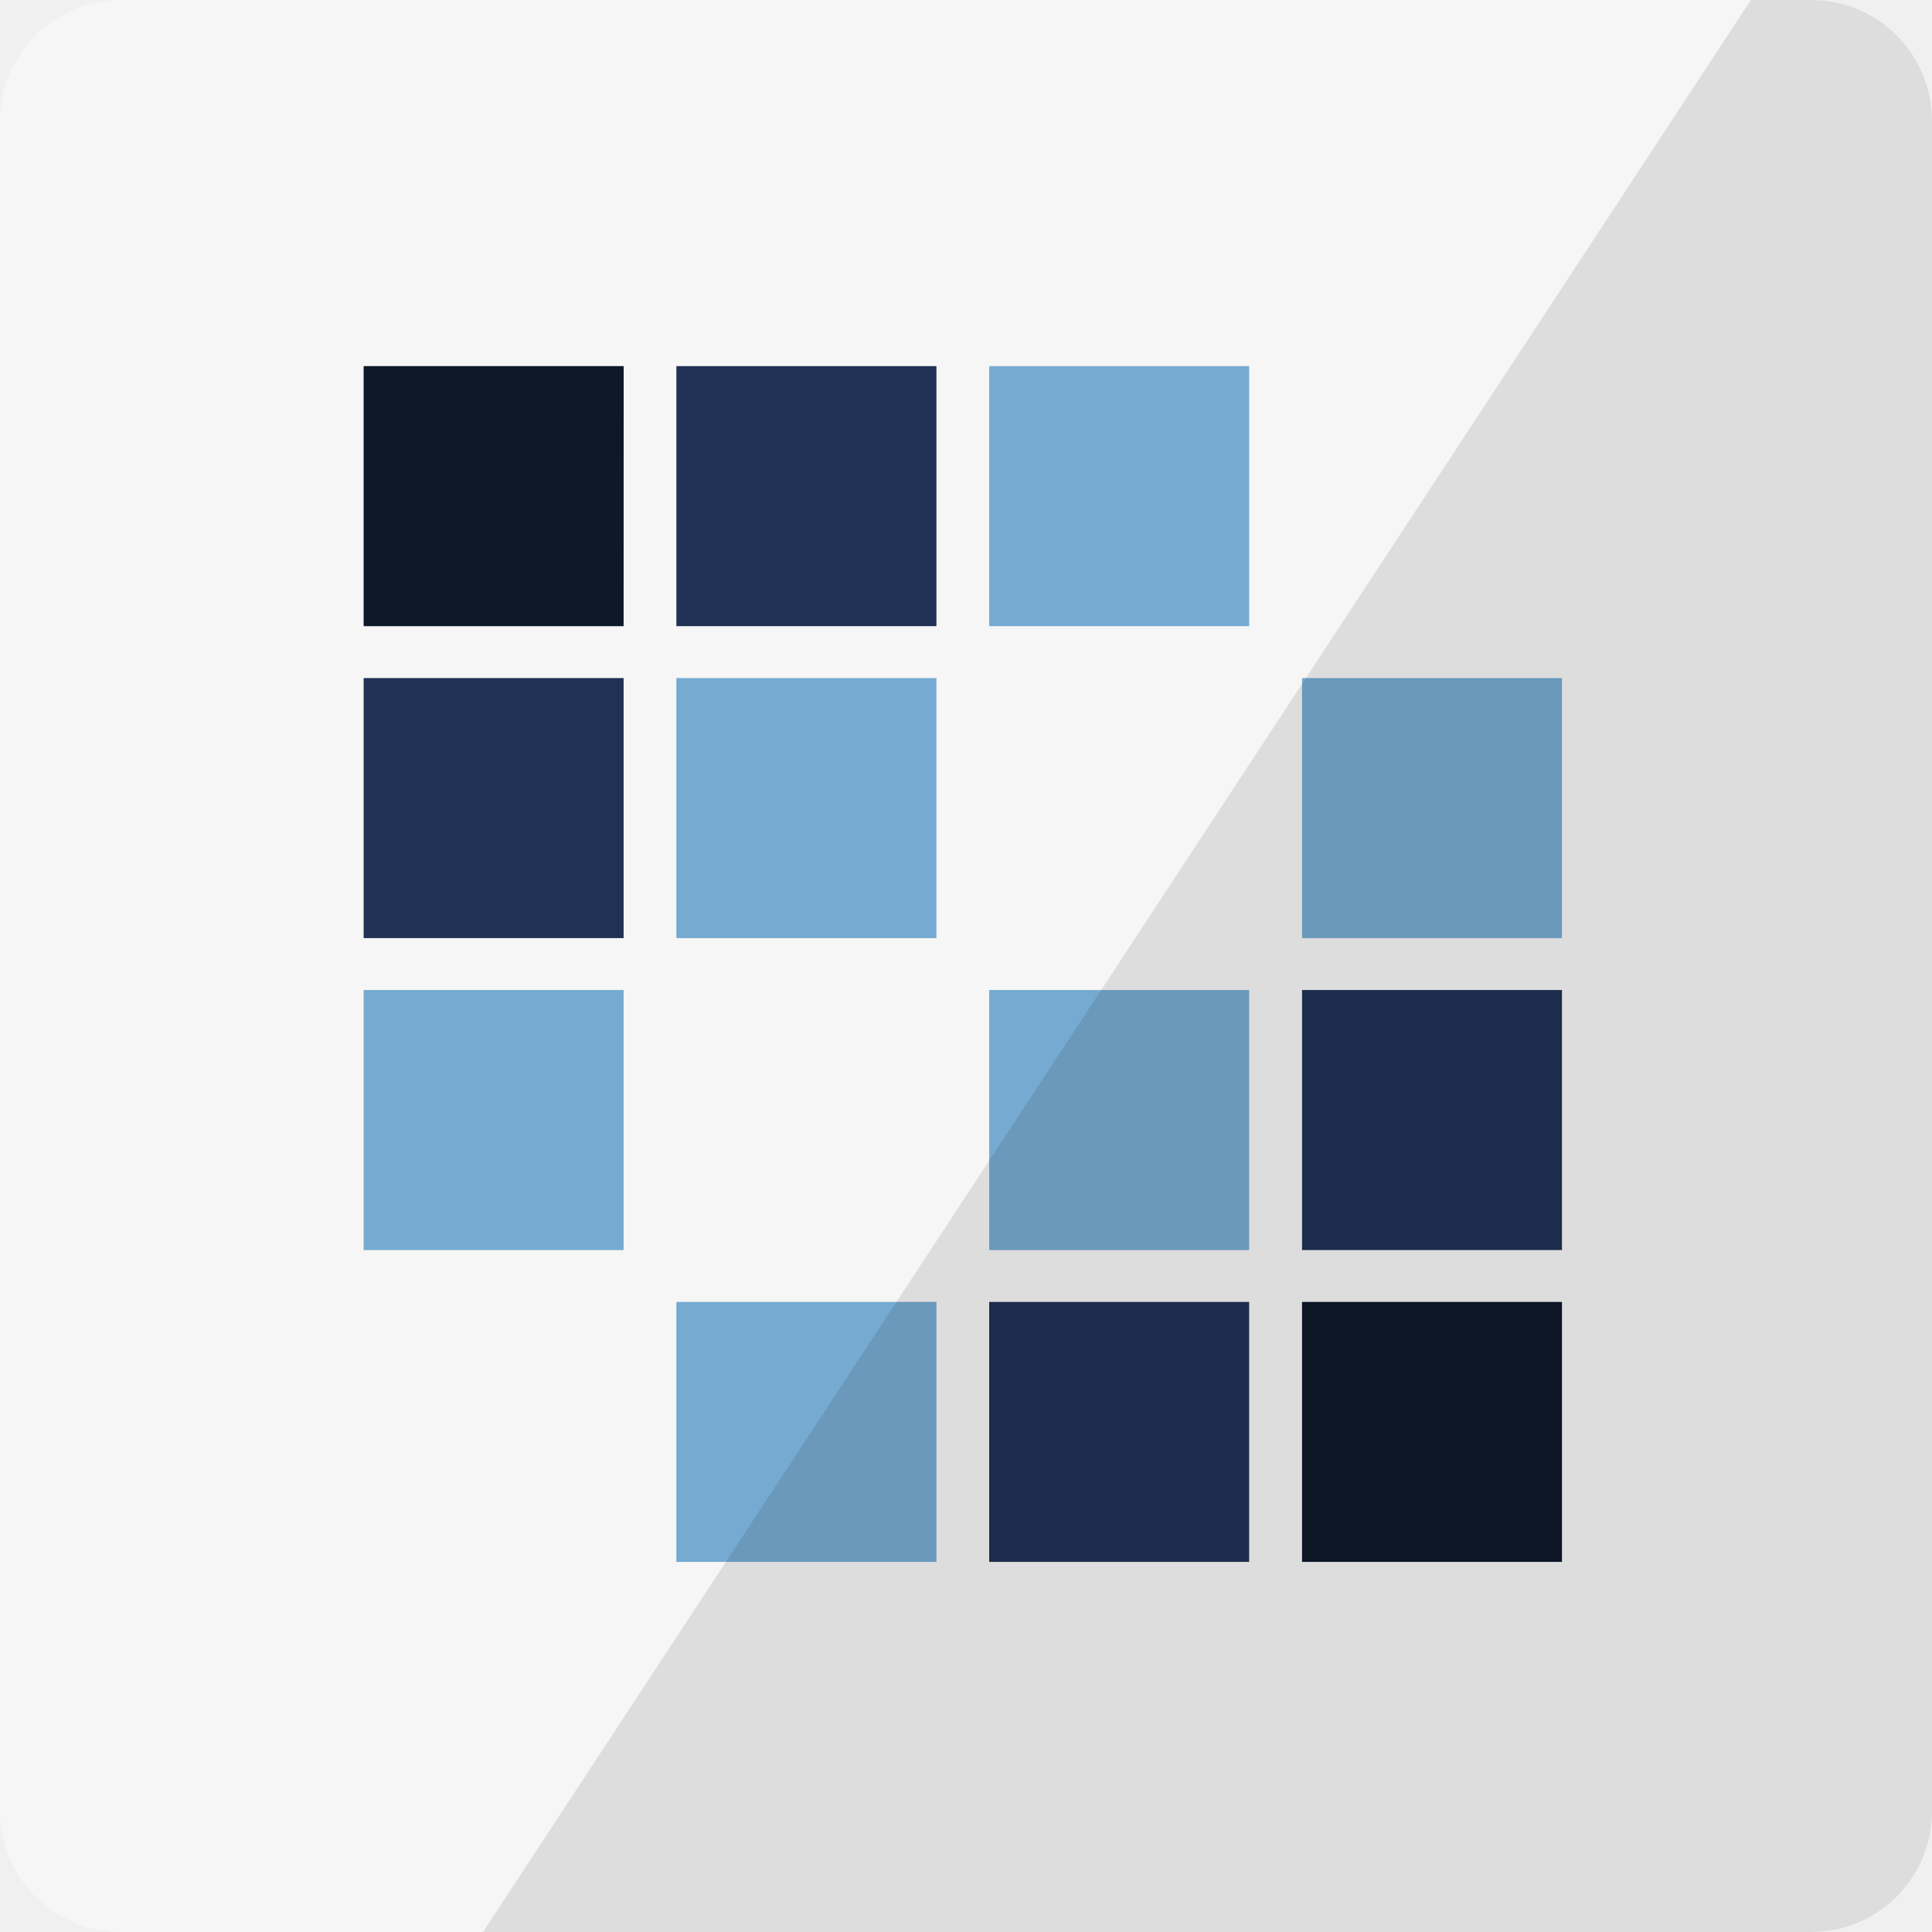
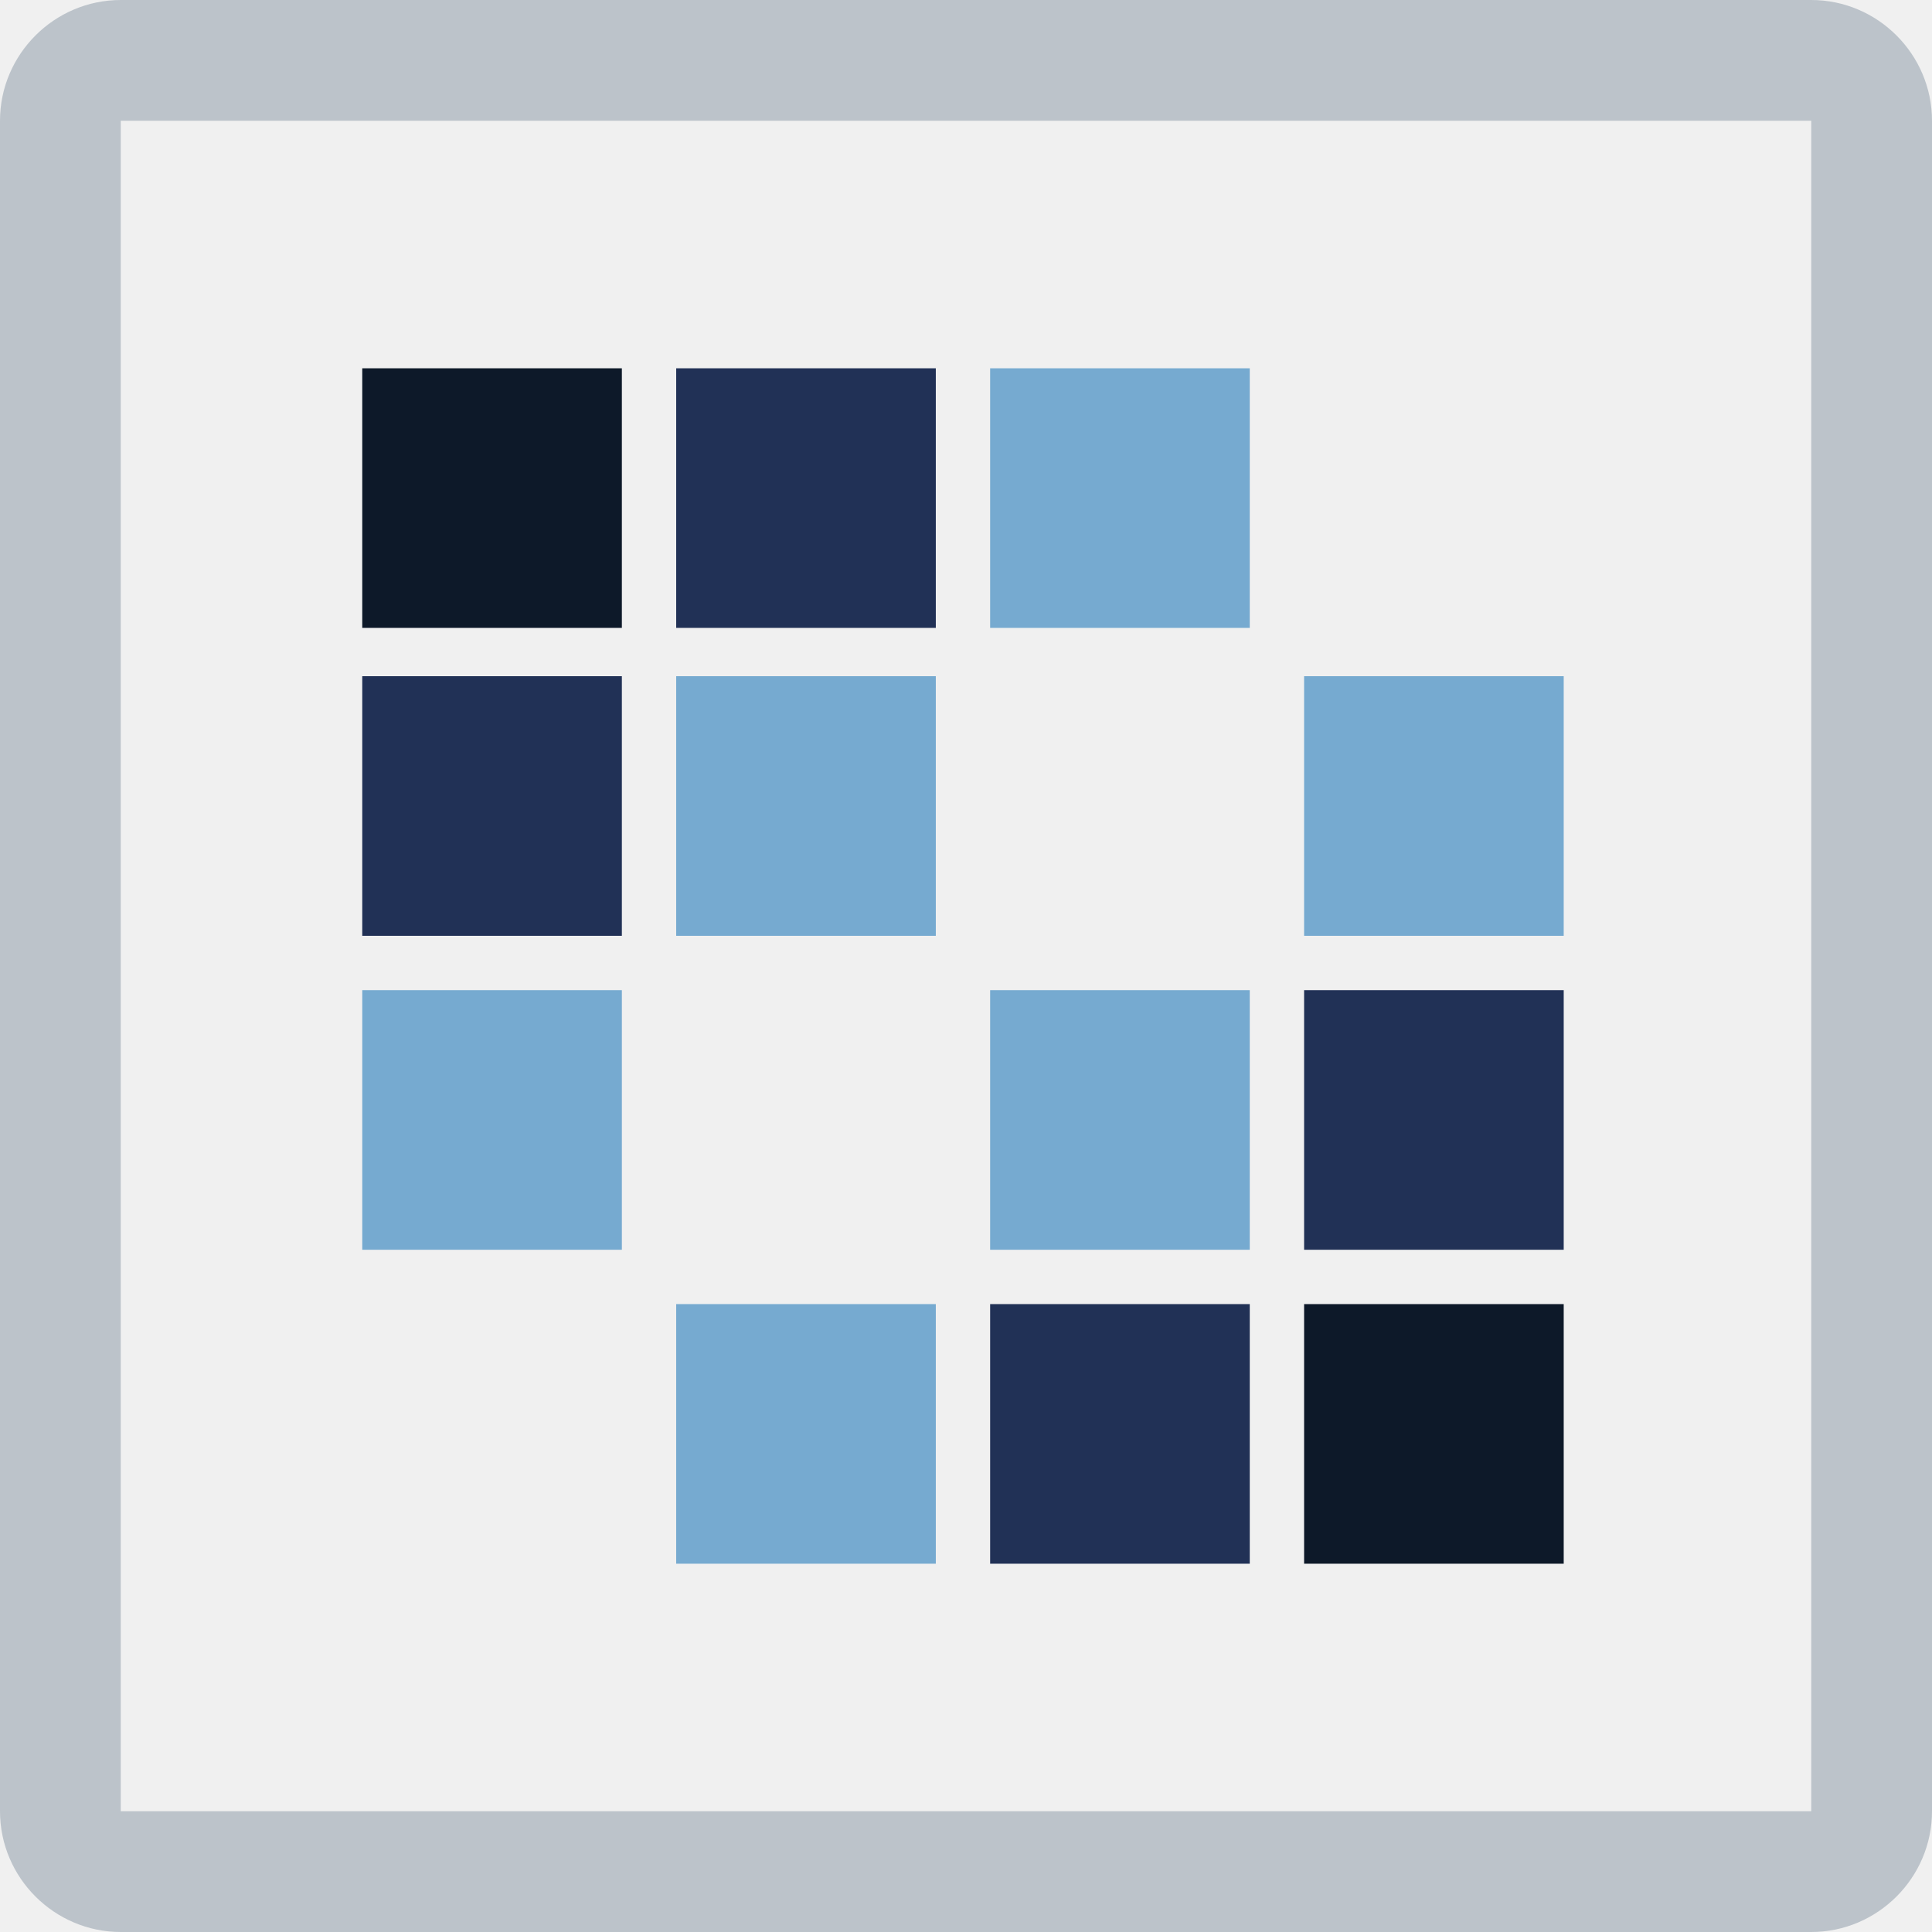
- <svg xmlns="http://www.w3.org/2000/svg" xmlns:xlink="http://www.w3.org/1999/xlink" width="32px" height="32px" viewBox="0 0 32 32" version="1.1">
-   <defs>
-     <rect id="path-1" x="0" y="0" width="32" height="32" rx="2" />
-   </defs>
-   <g id="Sources-Icons-32px" stroke="none" stroke-width="1" fill="none" fill-rule="evenodd">
-     <g id="Liferay">
-       <g id="source-liferay">
-         <mask id="mask-2" fill="white">
-           <use xlink:href="#path-1" />
-         </mask>
-         <use id="BG" fill="#F6F6F6" xlink:href="#path-1" />
-         <g id="liferay" mask="url(#mask-2)">
-           <g transform="translate(6, 6)">
-             <path d="M10.384,0.064 L14.69,0.064 L14.69,4.371 L10.384,4.371 L10.384,0.064 Z" id="Fill-4" fill="#76AAD0" />
-             <path d="M4.329,4.371 L0.023,4.371 L0.023,0.064 L4.33,0.064 L4.329,4.371" id="Fill-5" fill="#0D1929" />
-             <path d="M0.023,5.231 L4.329,5.231 L4.329,9.538 L0.023,9.538 L0.023,5.231 Z" id="Fill-6" fill="#213156" />
-             <path d="M0.023,10.398 L4.329,10.398 L4.329,14.705 L0.023,14.705 L0.023,10.398 Z" id="Fill-7" fill="#76AAD0" />
-             <path d="M5.203,0.064 L9.51,0.064 L9.51,4.371 L5.203,4.371 L5.203,0.064 Z" id="Fill-11" fill="#213156" />
-             <path d="M5.203,5.231 L9.51,5.231 L9.51,9.538 L5.203,9.538 L5.203,5.231 Z" id="Fill-12" fill="#76AAD0" />
-             <path d="M5.203,15.564 L9.51,15.564 L9.51,19.87 L5.203,19.87 L5.203,15.564 Z" id="Fill-16" fill="#76AAD0" />
-             <path d="M10.384,10.398 L14.69,10.398 L14.69,14.705 L10.384,14.705 L10.384,10.398 Z" id="Fill-23" fill="#76AAD0" />
-             <path d="M10.384,15.564 L14.69,15.564 L14.69,19.87 L10.384,19.87 L10.384,15.564 Z" id="Fill-27" fill="#213156" />
-             <path d="M15.566,5.231 L19.871,5.231 L19.871,9.538 L15.566,9.538 L15.566,5.231 Z" id="Fill-28" fill="#76AAD0" />
-             <path d="M15.566,10.398 L19.871,10.398 L19.871,14.705 L15.566,14.705 L15.566,10.398 Z" id="Fill-32" fill="#213156" />
-             <path d="M15.566,15.564 L19.871,15.564 L19.871,19.87 L15.566,19.87 L15.566,15.564 Z" id="Fill-33" fill="#0D1929" />
-           </g>
-         </g>
-         <path d="M29,0 L8,32 L32,32 L32,0 L29,0 Z" id="shadow" opacity="0.102" fill="#000000" mask="url(#mask-2)" />
-       </g>
+ <svg xmlns="http://www.w3.org/2000/svg" viewBox="0 0 32 32" enable-background="new 0 0 32 32">
+   <g transform="translate(6 6)">
+     <path fill="#76aad0" d="m10.4.1h4.3v4.3h-4.3v-4.3" />
+     <path fill="#0d1929" d="M4.3,4.4H0V0.1h4.3V4.4" />
+     <path fill="#213156" d="M0,5.2h4.3v4.3H0V5.2z" />
+     <path fill="#76aad0" d="M0,10.4h4.3v4.3H0V10.4z" />
+     <path fill="#213156" d="m5.2.1h4.3v4.3h-4.3v-4.3" />
+     <g fill="#76aad0">
+       <path d="M5.2,5.2h4.3v4.3H5.2V5.2z" />
+       <path d="m5.2 15.6h4.3v4.3h-4.3v-4.3" />
+       <path d="m10.4 10.4h4.3v4.3h-4.3v-4.3" />
    </g>
+     <path fill="#213156" d="m10.4 15.6h4.3v4.3h-4.3v-4.3" />
+     <path fill="#76aad0" d="m15.6 5.2h4.3v4.3h-4.3v-4.3" />
+     <path fill="#213156" d="m15.6 10.4h4.3v4.3h-4.3v-4.3" />
+     <path fill="#0d1929" d="m15.6 15.6h4.3v4.3h-4.3v-4.3" />
  </g>
+   <path fill="#bcc3ca" d="m30 2v28h-28v-28h28m0-2h-28c-1.1 0-2 .9-2 2v28c0 1.1.9 2 2 2h28c1.1 0 2-.9 2-2v-28c0-1.1-.9-2-2-2z" />
</svg>
